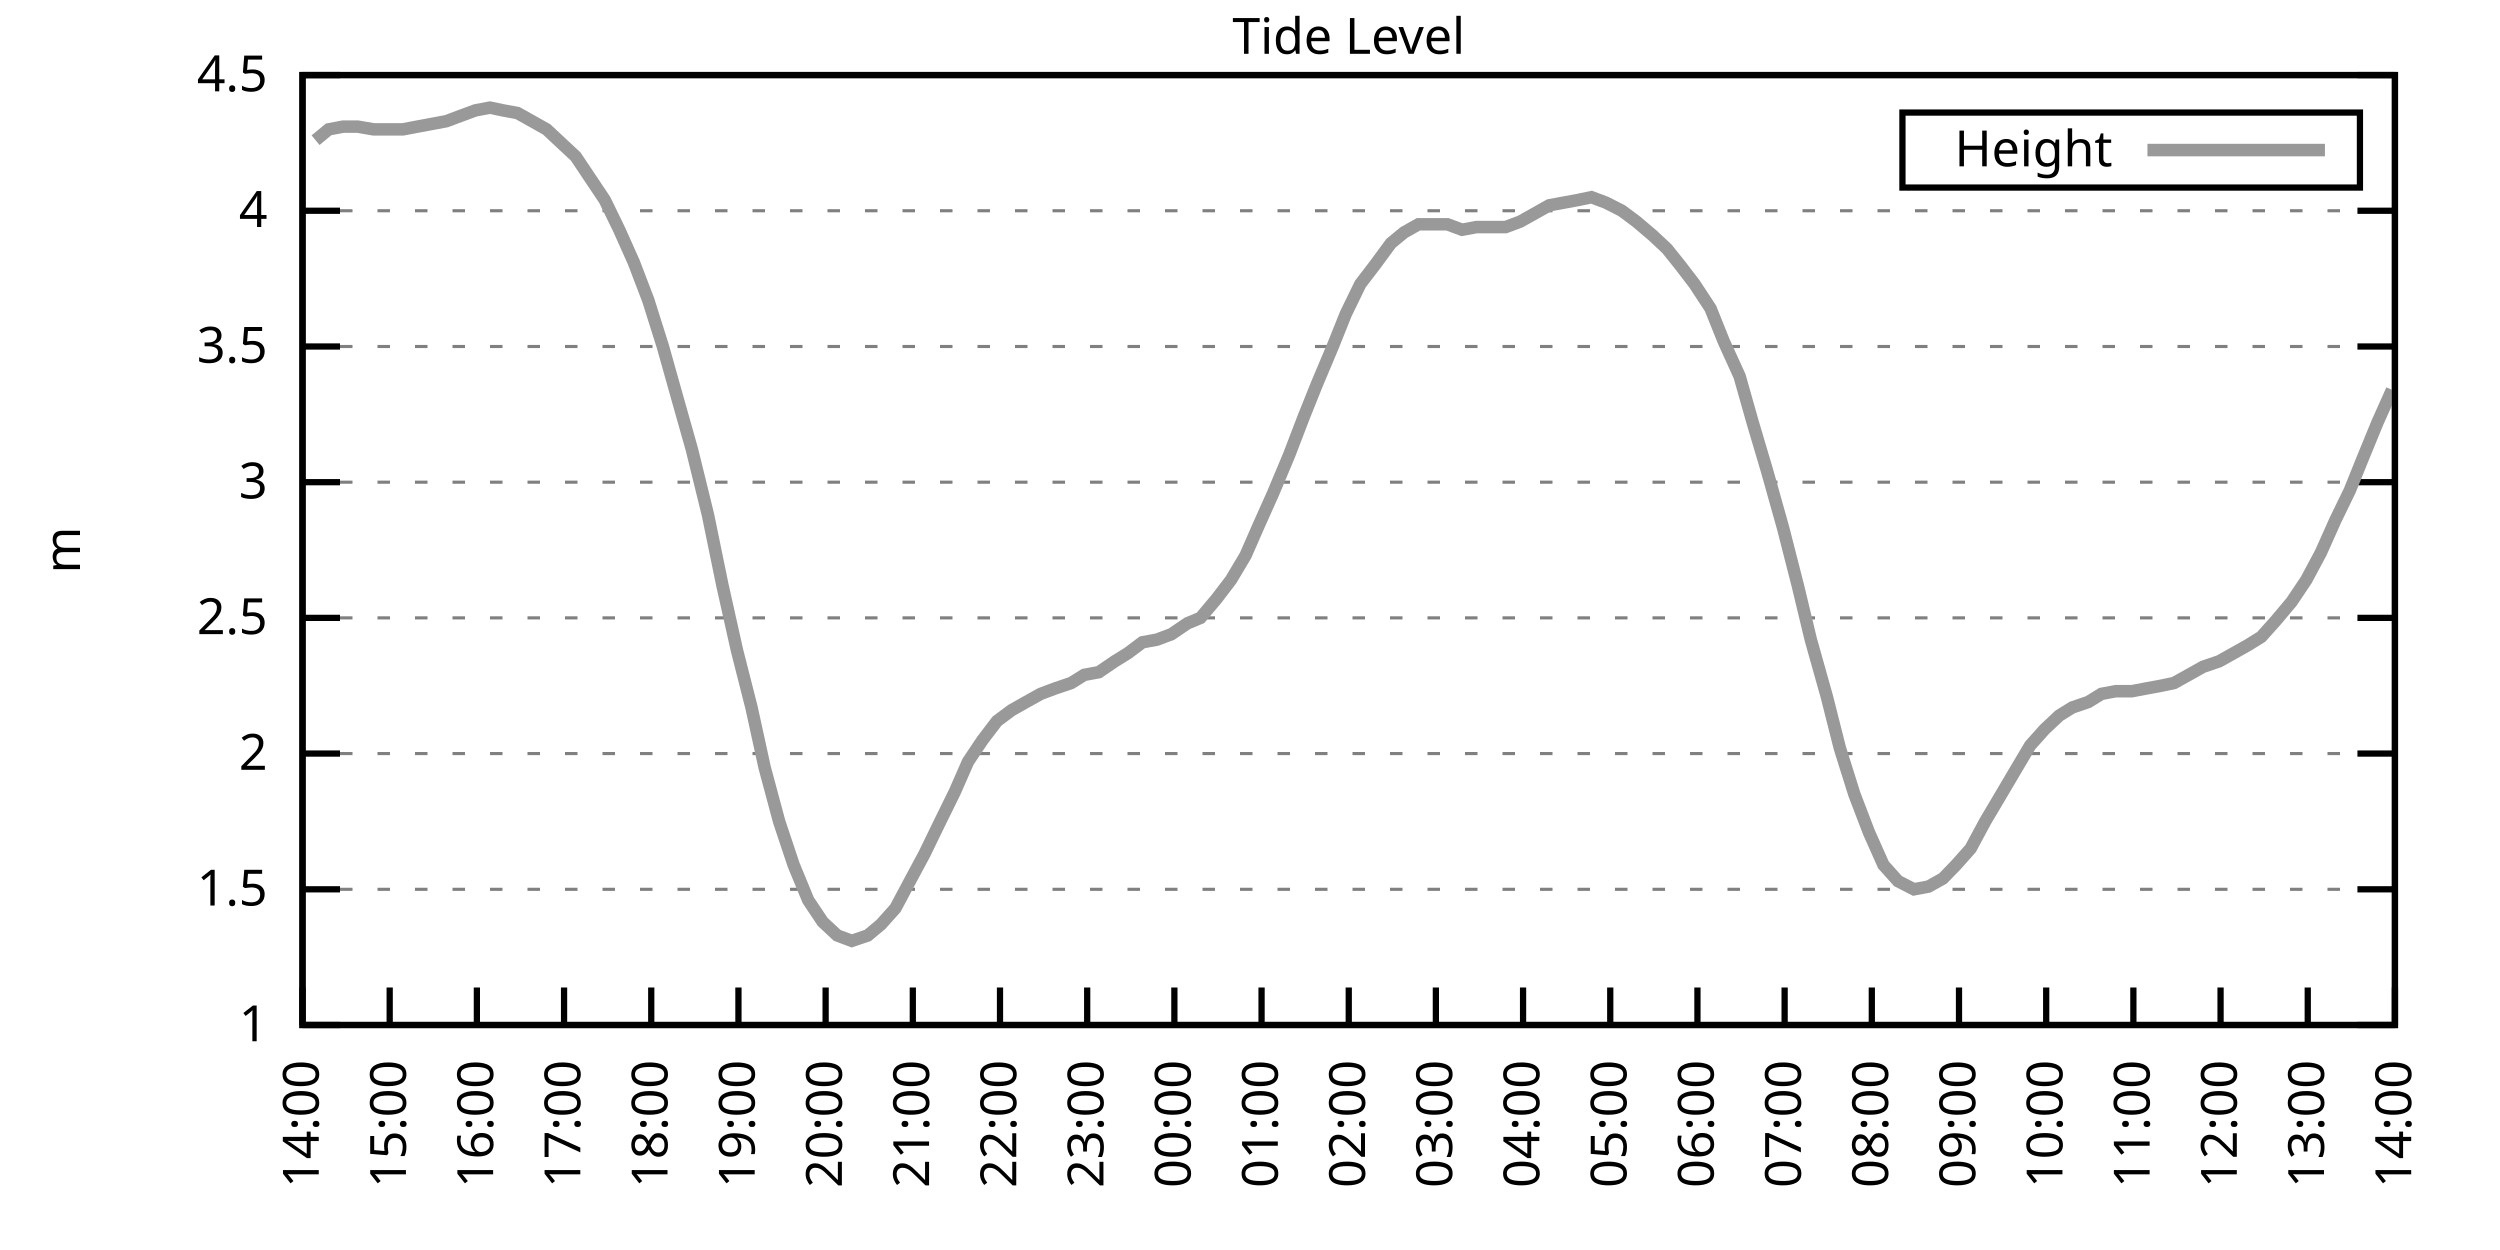
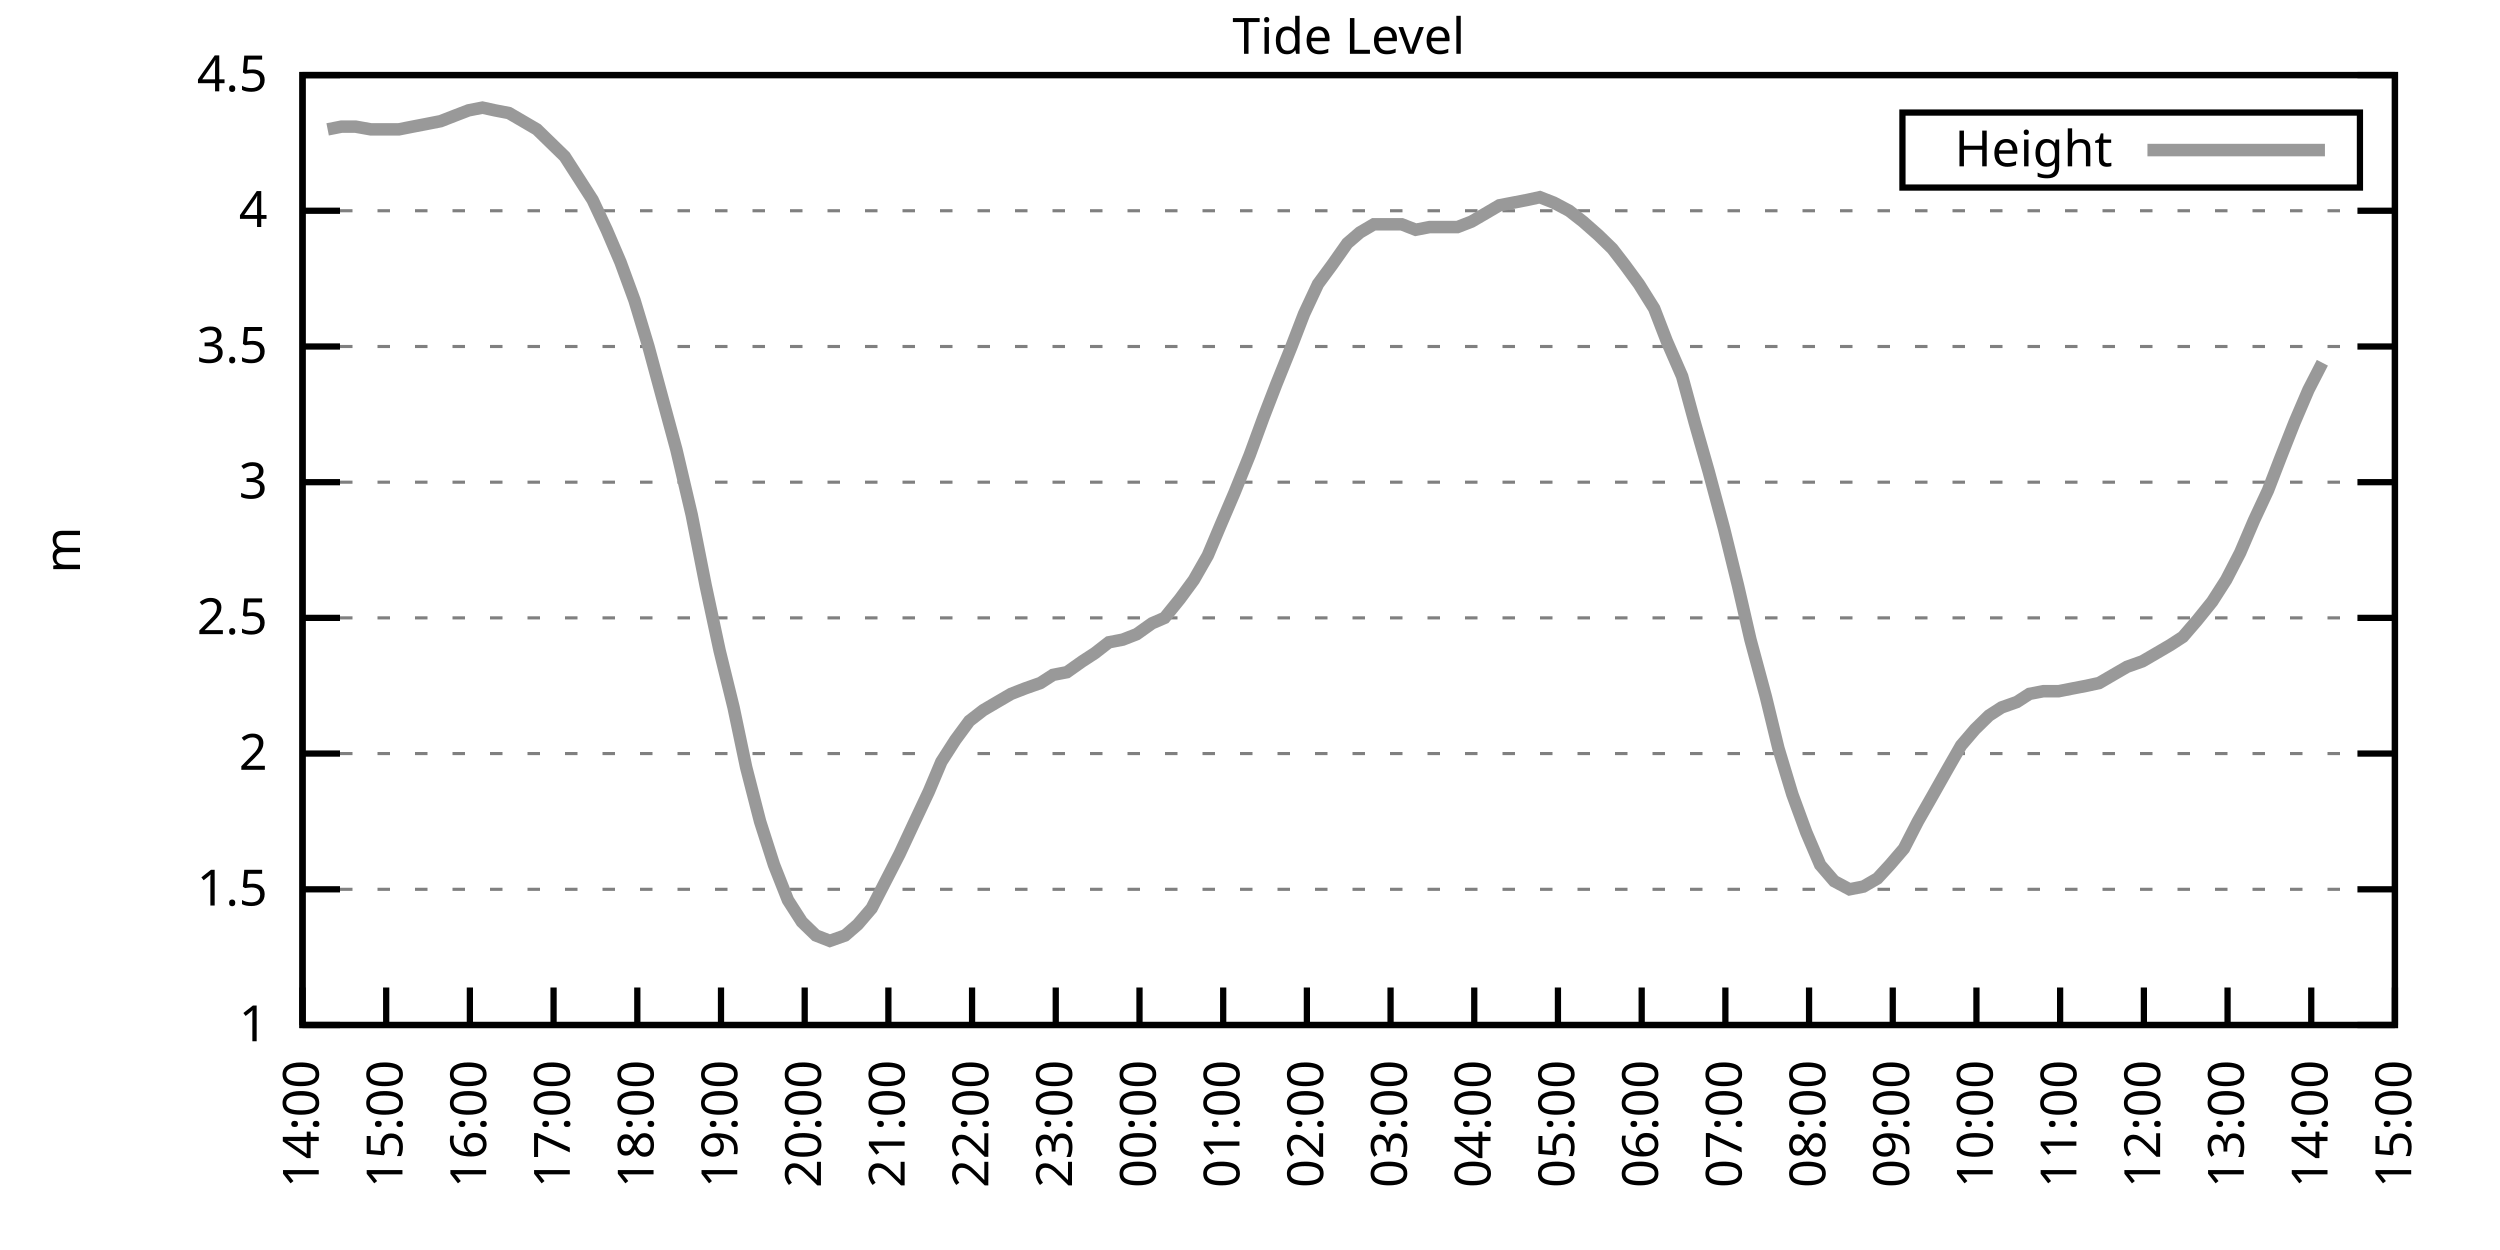
<svg xmlns="http://www.w3.org/2000/svg" xmlns:xlink="http://www.w3.org/1999/xlink" width="400" height="200" viewBox="0 0 400 200">
  <g id="gnuplot_canvas">
    <rect x="0" y="0" width="400" height="200" fill="none" />
    <defs>
      <circle id="gpDot" r="0.5" stroke-width="0.5" stroke="currentColor" />
      <path id="gpPt0" stroke-width="0.333" stroke="currentColor" d="M-1,0 h2 M0,-1 v2" />
      <path id="gpPt1" stroke-width="0.333" stroke="currentColor" d="M-1,-1 L1,1 M1,-1 L-1,1" />
      <path id="gpPt2" stroke-width="0.333" stroke="currentColor" d="M-1,0 L1,0 M0,-1 L0,1 M-1,-1 L1,1 M-1,1 L1,-1" />
      <rect id="gpPt3" stroke-width="0.333" stroke="currentColor" x="-1" y="-1" width="2" height="2" />
      <rect id="gpPt4" stroke-width="0.333" stroke="currentColor" fill="currentColor" x="-1" y="-1" width="2" height="2" />
      <circle id="gpPt5" stroke-width="0.333" stroke="currentColor" cx="0" cy="0" r="1" />
      <use xlink:href="#gpPt5" id="gpPt6" fill="currentColor" stroke="none" />
      <path id="gpPt7" stroke-width="0.333" stroke="currentColor" d="M0,-1.33 L-1.33,0.67 L1.33,0.67 z" />
      <use xlink:href="#gpPt7" id="gpPt8" fill="currentColor" stroke="none" />
      <use xlink:href="#gpPt7" id="gpPt9" stroke="currentColor" transform="rotate(180)" />
      <use xlink:href="#gpPt9" id="gpPt10" fill="currentColor" stroke="none" />
      <use xlink:href="#gpPt3" id="gpPt11" stroke="currentColor" transform="rotate(45)" />
      <use xlink:href="#gpPt11" id="gpPt12" fill="currentColor" stroke="none" />
      <path id="gpPt13" stroke-width="0.333" stroke="currentColor" d="M0,1.330 L1.265,0.411 L0.782,-1.067 L-0.782,-1.076 L-1.265,0.411 z" />
      <use xlink:href="#gpPt13" id="gpPt14" fill="currentColor" stroke="none" />
      <filter id="textbox" filterUnits="objectBoundingBox" x="0" y="0" height="1" width="1">
        <feFlood flood-color="white" flood-opacity="1" result="bgnd" />
        <feComposite in="SourceGraphic" in2="bgnd" operator="atop" />
      </filter>
      <filter id="greybox" filterUnits="objectBoundingBox" x="0" y="0" height="1" width="1">
        <feFlood flood-color="lightgrey" flood-opacity="1" result="grey" />
        <feComposite in="SourceGraphic" in2="grey" operator="atop" />
      </filter>
    </defs>
    <g fill="none" color="white" stroke="currentColor" stroke-width="1.00" stroke-linecap="butt" stroke-linejoin="miter">
</g>
    <g fill="none" color="black" stroke="currentColor" stroke-width="1.00" stroke-linecap="butt" stroke-linejoin="miter">
      <g stroke="none" shape-rendering="crispEdges">
        <polygon fill="rgb(255, 255, 255)" points="48.40,164.00 383.18,164.00 383.18,12.02 48.40,12.02 " />
      </g>
    </g>
    <g fill="none" color="black" stroke="currentColor" stroke-width="1.00" stroke-linecap="butt" stroke-linejoin="miter">
</g>
    <g fill="none" color="black" stroke="black" stroke-width="0.50" stroke-linecap="butt" stroke-linejoin="miter">
</g>
    <g fill="none" color="gray" stroke="currentColor" stroke-width="0.50" stroke-linecap="butt" stroke-linejoin="miter">
      <path stroke="gray" stroke-dasharray="2,4" class="gridline" d="M48.40,164.00 L383.19,164.00  " />
    </g>
    <g fill="none" color="gray" stroke="gray" stroke-width="1.00" stroke-linecap="butt" stroke-linejoin="miter">
</g>
    <g fill="none" color="black" stroke="currentColor" stroke-width="1.00" stroke-linecap="butt" stroke-linejoin="miter">
      <path stroke="black" d="M48.40,164.00 L54.40,164.00 M383.19,164.00 L377.19,164.00  " />
      <g transform="translate(42.80,166.60)" stroke="none" fill="black" font-family="Sans" font-size="8.00" text-anchor="end">
        <text>
          <tspan font-family="Sans"> 1</tspan>
        </text>
      </g>
    </g>
    <g fill="none" color="black" stroke="currentColor" stroke-width="1.00" stroke-linecap="butt" stroke-linejoin="miter">
</g>
    <g fill="none" color="black" stroke="black" stroke-width="0.50" stroke-linecap="butt" stroke-linejoin="miter">
</g>
    <g fill="none" color="gray" stroke="currentColor" stroke-width="0.50" stroke-linecap="butt" stroke-linejoin="miter">
      <path stroke="gray" stroke-dasharray="2,4" class="gridline" d="M48.40,142.29 L383.19,142.29  " />
    </g>
    <g fill="none" color="gray" stroke="gray" stroke-width="1.00" stroke-linecap="butt" stroke-linejoin="miter">
</g>
    <g fill="none" color="black" stroke="currentColor" stroke-width="1.00" stroke-linecap="butt" stroke-linejoin="miter">
      <path stroke="black" d="M48.40,142.29 L54.40,142.29 M383.19,142.29 L377.19,142.29  " />
      <g transform="translate(42.80,144.89)" stroke="none" fill="black" font-family="Sans" font-size="8.00" text-anchor="end">
        <text>
          <tspan font-family="Sans"> 1.5</tspan>
        </text>
      </g>
    </g>
    <g fill="none" color="black" stroke="currentColor" stroke-width="1.00" stroke-linecap="butt" stroke-linejoin="miter">
</g>
    <g fill="none" color="black" stroke="black" stroke-width="0.50" stroke-linecap="butt" stroke-linejoin="miter">
</g>
    <g fill="none" color="gray" stroke="currentColor" stroke-width="0.50" stroke-linecap="butt" stroke-linejoin="miter">
      <path stroke="gray" stroke-dasharray="2,4" class="gridline" d="M48.40,120.57 L383.19,120.57  " />
    </g>
    <g fill="none" color="gray" stroke="gray" stroke-width="1.00" stroke-linecap="butt" stroke-linejoin="miter">
</g>
    <g fill="none" color="black" stroke="currentColor" stroke-width="1.00" stroke-linecap="butt" stroke-linejoin="miter">
      <path stroke="black" d="M48.40,120.57 L54.40,120.57 M383.19,120.57 L377.19,120.57  " />
      <g transform="translate(42.80,123.17)" stroke="none" fill="black" font-family="Sans" font-size="8.00" text-anchor="end">
        <text>
          <tspan font-family="Sans"> 2</tspan>
        </text>
      </g>
    </g>
    <g fill="none" color="black" stroke="currentColor" stroke-width="1.00" stroke-linecap="butt" stroke-linejoin="miter">
</g>
    <g fill="none" color="black" stroke="black" stroke-width="0.50" stroke-linecap="butt" stroke-linejoin="miter">
</g>
    <g fill="none" color="gray" stroke="currentColor" stroke-width="0.50" stroke-linecap="butt" stroke-linejoin="miter">
      <path stroke="gray" stroke-dasharray="2,4" class="gridline" d="M48.40,98.86 L383.19,98.86  " />
    </g>
    <g fill="none" color="gray" stroke="gray" stroke-width="1.00" stroke-linecap="butt" stroke-linejoin="miter">
</g>
    <g fill="none" color="black" stroke="currentColor" stroke-width="1.00" stroke-linecap="butt" stroke-linejoin="miter">
      <path stroke="black" d="M48.40,98.86 L54.40,98.86 M383.19,98.86 L377.19,98.86  " />
      <g transform="translate(42.80,101.46)" stroke="none" fill="black" font-family="Sans" font-size="8.00" text-anchor="end">
        <text>
          <tspan font-family="Sans"> 2.5</tspan>
        </text>
      </g>
    </g>
    <g fill="none" color="black" stroke="currentColor" stroke-width="1.00" stroke-linecap="butt" stroke-linejoin="miter">
</g>
    <g fill="none" color="black" stroke="black" stroke-width="0.50" stroke-linecap="butt" stroke-linejoin="miter">
</g>
    <g fill="none" color="gray" stroke="currentColor" stroke-width="0.50" stroke-linecap="butt" stroke-linejoin="miter">
      <path stroke="gray" stroke-dasharray="2,4" class="gridline" d="M48.40,77.15 L383.19,77.15  " />
    </g>
    <g fill="none" color="gray" stroke="gray" stroke-width="1.00" stroke-linecap="butt" stroke-linejoin="miter">
</g>
    <g fill="none" color="black" stroke="currentColor" stroke-width="1.00" stroke-linecap="butt" stroke-linejoin="miter">
      <path stroke="black" d="M48.40,77.15 L54.40,77.15 M383.19,77.15 L377.19,77.15  " />
      <g transform="translate(42.80,79.75)" stroke="none" fill="black" font-family="Sans" font-size="8.00" text-anchor="end">
        <text>
          <tspan font-family="Sans"> 3</tspan>
        </text>
      </g>
    </g>
    <g fill="none" color="black" stroke="currentColor" stroke-width="1.00" stroke-linecap="butt" stroke-linejoin="miter">
</g>
    <g fill="none" color="black" stroke="black" stroke-width="0.50" stroke-linecap="butt" stroke-linejoin="miter">
</g>
    <g fill="none" color="gray" stroke="currentColor" stroke-width="0.50" stroke-linecap="butt" stroke-linejoin="miter">
      <path stroke="gray" stroke-dasharray="2,4" class="gridline" d="M48.40,55.44 L383.19,55.44  " />
    </g>
    <g fill="none" color="gray" stroke="gray" stroke-width="1.00" stroke-linecap="butt" stroke-linejoin="miter">
</g>
    <g fill="none" color="black" stroke="currentColor" stroke-width="1.00" stroke-linecap="butt" stroke-linejoin="miter">
      <path stroke="black" d="M48.40,55.44 L54.40,55.44 M383.19,55.44 L377.19,55.44  " />
      <g transform="translate(42.80,58.04)" stroke="none" fill="black" font-family="Sans" font-size="8.00" text-anchor="end">
        <text>
          <tspan font-family="Sans"> 3.5</tspan>
        </text>
      </g>
    </g>
    <g fill="none" color="black" stroke="currentColor" stroke-width="1.00" stroke-linecap="butt" stroke-linejoin="miter">
</g>
    <g fill="none" color="black" stroke="black" stroke-width="0.50" stroke-linecap="butt" stroke-linejoin="miter">
</g>
    <g fill="none" color="gray" stroke="currentColor" stroke-width="0.50" stroke-linecap="butt" stroke-linejoin="miter">
      <path stroke="gray" stroke-dasharray="2,4" class="gridline" d="M48.40,33.72 L383.19,33.72  " />
    </g>
    <g fill="none" color="gray" stroke="gray" stroke-width="1.00" stroke-linecap="butt" stroke-linejoin="miter">
</g>
    <g fill="none" color="black" stroke="currentColor" stroke-width="1.00" stroke-linecap="butt" stroke-linejoin="miter">
      <path stroke="black" d="M48.40,33.72 L54.40,33.72 M383.19,33.72 L377.19,33.72  " />
      <g transform="translate(42.80,36.32)" stroke="none" fill="black" font-family="Sans" font-size="8.00" text-anchor="end">
        <text>
          <tspan font-family="Sans"> 4</tspan>
        </text>
      </g>
    </g>
    <g fill="none" color="black" stroke="currentColor" stroke-width="1.00" stroke-linecap="butt" stroke-linejoin="miter">
</g>
    <g fill="none" color="black" stroke="black" stroke-width="0.50" stroke-linecap="butt" stroke-linejoin="miter">
</g>
    <g fill="none" color="gray" stroke="currentColor" stroke-width="0.50" stroke-linecap="butt" stroke-linejoin="miter">
      <path stroke="gray" stroke-dasharray="2,4" class="gridline" d="M48.40,12.01 L383.19,12.01  " />
    </g>
    <g fill="none" color="gray" stroke="gray" stroke-width="1.00" stroke-linecap="butt" stroke-linejoin="miter">
</g>
    <g fill="none" color="black" stroke="currentColor" stroke-width="1.00" stroke-linecap="butt" stroke-linejoin="miter">
      <path stroke="black" d="M48.40,12.01 L54.40,12.01 M383.19,12.01 L377.19,12.01  " />
      <g transform="translate(42.80,14.61)" stroke="none" fill="black" font-family="Sans" font-size="8.00" text-anchor="end">
        <text>
          <tspan font-family="Sans"> 4.5</tspan>
        </text>
      </g>
    </g>
    <g fill="none" color="black" stroke="currentColor" stroke-width="1.00" stroke-linecap="butt" stroke-linejoin="miter">
      <path stroke="black" d="M48.40,164.00 L48.40,158.00  " />
      <g transform="translate(51.00,169.60) rotate(270.00)" stroke="none" fill="black" font-family="Sans" font-size="8.00" text-anchor="end">
        <text>
          <tspan font-family="Sans">14:00</tspan>
        </text>
      </g>
    </g>
    <g fill="none" color="black" stroke="currentColor" stroke-width="1.00" stroke-linecap="butt" stroke-linejoin="miter">
-       <path stroke="black" d="M62.35,164.00 L62.35,158.00  " />
-       <g transform="translate(64.95,169.60) rotate(270.00)" stroke="none" fill="black" font-family="Sans" font-size="8.00" text-anchor="end">
+       <path stroke="black" d="M61.79,164.00 L61.79,158.00  " />
+       <g transform="translate(64.39,169.60) rotate(270.00)" stroke="none" fill="black" font-family="Sans" font-size="8.00" text-anchor="end">
        <text>
          <tspan font-family="Sans">15:00</tspan>
        </text>
      </g>
    </g>
    <g fill="none" color="black" stroke="currentColor" stroke-width="1.00" stroke-linecap="butt" stroke-linejoin="miter">
-       <path stroke="black" d="M76.30,164.00 L76.30,158.00  " />
-       <g transform="translate(78.90,169.60) rotate(270.00)" stroke="none" fill="black" font-family="Sans" font-size="8.00" text-anchor="end">
+       <path stroke="black" d="M75.18,164.00 L75.18,158.00  " />
+       <g transform="translate(77.78,169.60) rotate(270.00)" stroke="none" fill="black" font-family="Sans" font-size="8.00" text-anchor="end">
        <text>
          <tspan font-family="Sans">16:00</tspan>
        </text>
      </g>
    </g>
    <g fill="none" color="black" stroke="currentColor" stroke-width="1.00" stroke-linecap="butt" stroke-linejoin="miter">
-       <path stroke="black" d="M90.25,164.00 L90.25,158.00  " />
-       <g transform="translate(92.85,169.60) rotate(270.00)" stroke="none" fill="black" font-family="Sans" font-size="8.00" text-anchor="end">
+       <path stroke="black" d="M88.57,164.00 L88.57,158.00  " />
+       <g transform="translate(91.17,169.60) rotate(270.00)" stroke="none" fill="black" font-family="Sans" font-size="8.00" text-anchor="end">
        <text>
          <tspan font-family="Sans">17:00</tspan>
        </text>
      </g>
    </g>
    <g fill="none" color="black" stroke="currentColor" stroke-width="1.00" stroke-linecap="butt" stroke-linejoin="miter">
-       <path stroke="black" d="M104.20,164.00 L104.20,158.00  " />
-       <g transform="translate(106.80,169.60) rotate(270.00)" stroke="none" fill="black" font-family="Sans" font-size="8.00" text-anchor="end">
+       <path stroke="black" d="M101.97,164.00 L101.97,158.00  " />
+       <g transform="translate(104.57,169.60) rotate(270.00)" stroke="none" fill="black" font-family="Sans" font-size="8.00" text-anchor="end">
        <text>
          <tspan font-family="Sans">18:00</tspan>
        </text>
      </g>
    </g>
    <g fill="none" color="black" stroke="currentColor" stroke-width="1.00" stroke-linecap="butt" stroke-linejoin="miter">
-       <path stroke="black" d="M118.15,164.00 L118.15,158.00  " />
-       <g transform="translate(120.75,169.60) rotate(270.00)" stroke="none" fill="black" font-family="Sans" font-size="8.00" text-anchor="end">
+       <path stroke="black" d="M115.36,164.00 L115.36,158.00  " />
+       <g transform="translate(117.96,169.60) rotate(270.00)" stroke="none" fill="black" font-family="Sans" font-size="8.00" text-anchor="end">
        <text>
          <tspan font-family="Sans">19:00</tspan>
        </text>
      </g>
    </g>
    <g fill="none" color="black" stroke="currentColor" stroke-width="1.00" stroke-linecap="butt" stroke-linejoin="miter">
-       <path stroke="black" d="M132.10,164.00 L132.10,158.00  " />
-       <g transform="translate(134.70,169.60) rotate(270.00)" stroke="none" fill="black" font-family="Sans" font-size="8.00" text-anchor="end">
+       <path stroke="black" d="M128.75,164.00 L128.75,158.00  " />
+       <g transform="translate(131.35,169.60) rotate(270.00)" stroke="none" fill="black" font-family="Sans" font-size="8.00" text-anchor="end">
        <text>
          <tspan font-family="Sans">20:00</tspan>
        </text>
      </g>
    </g>
    <g fill="none" color="black" stroke="currentColor" stroke-width="1.00" stroke-linecap="butt" stroke-linejoin="miter">
-       <path stroke="black" d="M146.05,164.00 L146.05,158.00  " />
-       <g transform="translate(148.65,169.60) rotate(270.00)" stroke="none" fill="black" font-family="Sans" font-size="8.00" text-anchor="end">
+       <path stroke="black" d="M142.14,164.00 L142.14,158.00  " />
+       <g transform="translate(144.74,169.60) rotate(270.00)" stroke="none" fill="black" font-family="Sans" font-size="8.00" text-anchor="end">
        <text>
          <tspan font-family="Sans">21:00</tspan>
        </text>
      </g>
    </g>
    <g fill="none" color="black" stroke="currentColor" stroke-width="1.00" stroke-linecap="butt" stroke-linejoin="miter">
-       <path stroke="black" d="M160.00,164.00 L160.00,158.00  " />
-       <g transform="translate(162.60,169.60) rotate(270.00)" stroke="none" fill="black" font-family="Sans" font-size="8.00" text-anchor="end">
+       <path stroke="black" d="M155.53,164.00 L155.53,158.00  " />
+       <g transform="translate(158.13,169.60) rotate(270.00)" stroke="none" fill="black" font-family="Sans" font-size="8.00" text-anchor="end">
        <text>
          <tspan font-family="Sans">22:00</tspan>
        </text>
      </g>
    </g>
    <g fill="none" color="black" stroke="currentColor" stroke-width="1.00" stroke-linecap="butt" stroke-linejoin="miter">
-       <path stroke="black" d="M173.95,164.00 L173.95,158.00  " />
-       <g transform="translate(176.55,169.60) rotate(270.00)" stroke="none" fill="black" font-family="Sans" font-size="8.00" text-anchor="end">
+       <path stroke="black" d="M168.92,164.00 L168.92,158.00  " />
+       <g transform="translate(171.52,169.60) rotate(270.00)" stroke="none" fill="black" font-family="Sans" font-size="8.00" text-anchor="end">
        <text>
          <tspan font-family="Sans">23:00</tspan>
        </text>
      </g>
    </g>
    <g fill="none" color="black" stroke="currentColor" stroke-width="1.00" stroke-linecap="butt" stroke-linejoin="miter">
-       <path stroke="black" d="M187.90,164.00 L187.90,158.00  " />
-       <g transform="translate(190.50,169.60) rotate(270.00)" stroke="none" fill="black" font-family="Sans" font-size="8.00" text-anchor="end">
+       <path stroke="black" d="M182.32,164.00 L182.32,158.00  " />
+       <g transform="translate(184.92,169.60) rotate(270.00)" stroke="none" fill="black" font-family="Sans" font-size="8.00" text-anchor="end">
        <text>
          <tspan font-family="Sans">00:00</tspan>
        </text>
      </g>
    </g>
    <g fill="none" color="black" stroke="currentColor" stroke-width="1.00" stroke-linecap="butt" stroke-linejoin="miter">
-       <path stroke="black" d="M201.85,164.00 L201.85,158.00  " />
-       <g transform="translate(204.45,169.60) rotate(270.00)" stroke="none" fill="black" font-family="Sans" font-size="8.00" text-anchor="end">
+       <path stroke="black" d="M195.71,164.00 L195.71,158.00  " />
+       <g transform="translate(198.31,169.60) rotate(270.00)" stroke="none" fill="black" font-family="Sans" font-size="8.00" text-anchor="end">
        <text>
          <tspan font-family="Sans">01:00</tspan>
        </text>
      </g>
    </g>
    <g fill="none" color="black" stroke="currentColor" stroke-width="1.00" stroke-linecap="butt" stroke-linejoin="miter">
-       <path stroke="black" d="M215.80,164.00 L215.80,158.00  " />
-       <g transform="translate(218.40,169.60) rotate(270.00)" stroke="none" fill="black" font-family="Sans" font-size="8.00" text-anchor="end">
+       <path stroke="black" d="M209.10,164.00 L209.10,158.00  " />
+       <g transform="translate(211.70,169.60) rotate(270.00)" stroke="none" fill="black" font-family="Sans" font-size="8.00" text-anchor="end">
        <text>
          <tspan font-family="Sans">02:00</tspan>
        </text>
      </g>
    </g>
    <g fill="none" color="black" stroke="currentColor" stroke-width="1.00" stroke-linecap="butt" stroke-linejoin="miter">
-       <path stroke="black" d="M229.74,164.00 L229.74,158.00  " />
-       <g transform="translate(232.34,169.60) rotate(270.00)" stroke="none" fill="black" font-family="Sans" font-size="8.00" text-anchor="end">
+       <path stroke="black" d="M222.49,164.00 L222.49,158.00  " />
+       <g transform="translate(225.09,169.60) rotate(270.00)" stroke="none" fill="black" font-family="Sans" font-size="8.00" text-anchor="end">
        <text>
          <tspan font-family="Sans">03:00</tspan>
        </text>
      </g>
    </g>
    <g fill="none" color="black" stroke="currentColor" stroke-width="1.00" stroke-linecap="butt" stroke-linejoin="miter">
-       <path stroke="black" d="M243.69,164.00 L243.69,158.00  " />
-       <g transform="translate(246.29,169.60) rotate(270.00)" stroke="none" fill="black" font-family="Sans" font-size="8.00" text-anchor="end">
+       <path stroke="black" d="M235.88,164.00 L235.88,158.00  " />
+       <g transform="translate(238.48,169.60) rotate(270.00)" stroke="none" fill="black" font-family="Sans" font-size="8.00" text-anchor="end">
        <text>
          <tspan font-family="Sans">04:00</tspan>
        </text>
      </g>
    </g>
    <g fill="none" color="black" stroke="currentColor" stroke-width="1.00" stroke-linecap="butt" stroke-linejoin="miter">
-       <path stroke="black" d="M257.64,164.00 L257.64,158.00  " />
-       <g transform="translate(260.24,169.60) rotate(270.00)" stroke="none" fill="black" font-family="Sans" font-size="8.00" text-anchor="end">
+       <path stroke="black" d="M249.27,164.00 L249.27,158.00  " />
+       <g transform="translate(251.87,169.60) rotate(270.00)" stroke="none" fill="black" font-family="Sans" font-size="8.00" text-anchor="end">
        <text>
          <tspan font-family="Sans">05:00</tspan>
        </text>
      </g>
    </g>
    <g fill="none" color="black" stroke="currentColor" stroke-width="1.00" stroke-linecap="butt" stroke-linejoin="miter">
-       <path stroke="black" d="M271.59,164.00 L271.59,158.00  " />
-       <g transform="translate(274.19,169.60) rotate(270.00)" stroke="none" fill="black" font-family="Sans" font-size="8.00" text-anchor="end">
+       <path stroke="black" d="M262.67,164.00 L262.67,158.00  " />
+       <g transform="translate(265.27,169.60) rotate(270.00)" stroke="none" fill="black" font-family="Sans" font-size="8.00" text-anchor="end">
        <text>
          <tspan font-family="Sans">06:00</tspan>
        </text>
      </g>
    </g>
    <g fill="none" color="black" stroke="currentColor" stroke-width="1.00" stroke-linecap="butt" stroke-linejoin="miter">
-       <path stroke="black" d="M285.54,164.00 L285.54,158.00  " />
-       <g transform="translate(288.14,169.60) rotate(270.00)" stroke="none" fill="black" font-family="Sans" font-size="8.00" text-anchor="end">
+       <path stroke="black" d="M276.06,164.00 L276.06,158.00  " />
+       <g transform="translate(278.66,169.60) rotate(270.00)" stroke="none" fill="black" font-family="Sans" font-size="8.00" text-anchor="end">
        <text>
          <tspan font-family="Sans">07:00</tspan>
        </text>
      </g>
    </g>
    <g fill="none" color="black" stroke="currentColor" stroke-width="1.00" stroke-linecap="butt" stroke-linejoin="miter">
-       <path stroke="black" d="M299.49,164.00 L299.49,158.00  " />
-       <g transform="translate(302.09,169.60) rotate(270.00)" stroke="none" fill="black" font-family="Sans" font-size="8.00" text-anchor="end">
+       <path stroke="black" d="M289.45,164.00 L289.45,158.00  " />
+       <g transform="translate(292.05,169.60) rotate(270.00)" stroke="none" fill="black" font-family="Sans" font-size="8.00" text-anchor="end">
        <text>
          <tspan font-family="Sans">08:00</tspan>
        </text>
      </g>
    </g>
    <g fill="none" color="black" stroke="currentColor" stroke-width="1.00" stroke-linecap="butt" stroke-linejoin="miter">
-       <path stroke="black" d="M313.44,164.00 L313.44,158.00  " />
-       <g transform="translate(316.04,169.60) rotate(270.00)" stroke="none" fill="black" font-family="Sans" font-size="8.00" text-anchor="end">
+       <path stroke="black" d="M302.84,164.00 L302.84,158.00  " />
+       <g transform="translate(305.44,169.60) rotate(270.00)" stroke="none" fill="black" font-family="Sans" font-size="8.00" text-anchor="end">
        <text>
          <tspan font-family="Sans">09:00</tspan>
        </text>
      </g>
    </g>
    <g fill="none" color="black" stroke="currentColor" stroke-width="1.00" stroke-linecap="butt" stroke-linejoin="miter">
-       <path stroke="black" d="M327.39,164.00 L327.39,158.00  " />
-       <g transform="translate(329.99,169.60) rotate(270.00)" stroke="none" fill="black" font-family="Sans" font-size="8.00" text-anchor="end">
+       <path stroke="black" d="M316.23,164.00 L316.23,158.00  " />
+       <g transform="translate(318.83,169.60) rotate(270.00)" stroke="none" fill="black" font-family="Sans" font-size="8.00" text-anchor="end">
        <text>
          <tspan font-family="Sans">10:00</tspan>
        </text>
      </g>
    </g>
    <g fill="none" color="black" stroke="currentColor" stroke-width="1.00" stroke-linecap="butt" stroke-linejoin="miter">
-       <path stroke="black" d="M341.34,164.00 L341.34,158.00  " />
-       <g transform="translate(343.94,169.60) rotate(270.00)" stroke="none" fill="black" font-family="Sans" font-size="8.00" text-anchor="end">
+       <path stroke="black" d="M329.62,164.00 L329.62,158.00  " />
+       <g transform="translate(332.22,169.60) rotate(270.00)" stroke="none" fill="black" font-family="Sans" font-size="8.00" text-anchor="end">
        <text>
          <tspan font-family="Sans">11:00</tspan>
        </text>
      </g>
    </g>
    <g fill="none" color="black" stroke="currentColor" stroke-width="1.00" stroke-linecap="butt" stroke-linejoin="miter">
-       <path stroke="black" d="M355.29,164.00 L355.29,158.00  " />
-       <g transform="translate(357.89,169.60) rotate(270.00)" stroke="none" fill="black" font-family="Sans" font-size="8.00" text-anchor="end">
+       <path stroke="black" d="M343.02,164.00 L343.02,158.00  " />
+       <g transform="translate(345.62,169.60) rotate(270.00)" stroke="none" fill="black" font-family="Sans" font-size="8.00" text-anchor="end">
        <text>
          <tspan font-family="Sans">12:00</tspan>
        </text>
      </g>
    </g>
    <g fill="none" color="black" stroke="currentColor" stroke-width="1.00" stroke-linecap="butt" stroke-linejoin="miter">
-       <path stroke="black" d="M369.24,164.00 L369.24,158.00  " />
-       <g transform="translate(371.84,169.60) rotate(270.00)" stroke="none" fill="black" font-family="Sans" font-size="8.00" text-anchor="end">
+       <path stroke="black" d="M356.41,164.00 L356.41,158.00  " />
+       <g transform="translate(359.01,169.60) rotate(270.00)" stroke="none" fill="black" font-family="Sans" font-size="8.00" text-anchor="end">
        <text>
          <tspan font-family="Sans">13:00</tspan>
+         </text>
+       </g>
+     </g>
+     <g fill="none" color="black" stroke="currentColor" stroke-width="1.00" stroke-linecap="butt" stroke-linejoin="miter">
+       <path stroke="black" d="M369.80,164.00 L369.80,158.00  " />
+       <g transform="translate(372.40,169.60) rotate(270.00)" stroke="none" fill="black" font-family="Sans" font-size="8.00" text-anchor="end">
+         <text>
+           <tspan font-family="Sans">14:00</tspan>
        </text>
      </g>
    </g>
    <g fill="none" color="black" stroke="currentColor" stroke-width="1.00" stroke-linecap="butt" stroke-linejoin="miter">
      <path stroke="black" d="M383.19,164.00 L383.19,158.00  " />
      <g transform="translate(385.79,169.60) rotate(270.00)" stroke="none" fill="black" font-family="Sans" font-size="8.00" text-anchor="end">
        <text>
-           <tspan font-family="Sans">14:00</tspan>
+           <tspan font-family="Sans">15:00</tspan>
        </text>
      </g>
    </g>
    <g fill="none" color="black" stroke="currentColor" stroke-width="1.00" stroke-linecap="butt" stroke-linejoin="miter">
</g>
    <g fill="none" color="black" stroke="currentColor" stroke-width="1.00" stroke-linecap="butt" stroke-linejoin="miter">
      <path stroke="black" d="M48.40,12.01 L48.40,164.00 L383.19,164.00 L383.19,12.01 L48.40,12.01 Z  " />
    </g>
    <g fill="none" color="black" stroke="currentColor" stroke-width="1.00" stroke-linecap="butt" stroke-linejoin="miter">
</g>
    <g fill="none" color="black" stroke="currentColor" stroke-width="1.00" stroke-linecap="butt" stroke-linejoin="miter">
      <path stroke="black" d="M304.39,30.01 L304.39,18.01 L377.59,18.01 L377.59,30.01 L304.39,30.01 Z  " />
    </g>
    <g id="Tide_level_plot_1">
      <g fill="none" color="white" stroke="black" stroke-width="2.00" stroke-linecap="butt" stroke-linejoin="miter">
</g>
      <g fill="none" color="black" stroke="currentColor" stroke-width="2.00" stroke-linecap="butt" stroke-linejoin="miter">
        <g transform="translate(337.99,26.61)" stroke="none" fill="black" font-family="Sans" font-size="8.00" text-anchor="end">
          <text>
            <tspan font-family="Sans">Height</tspan>
          </text>
        </g>
      </g>
      <g fill="none" color="black" stroke="currentColor" stroke-width="2.00" stroke-linecap="butt" stroke-linejoin="miter">
-         <path stroke="rgb(153, 153, 153)" d="M343.59,24.01 L371.99,24.01 M50.49,22.43 L52.58,20.70 L54.91,20.26 L57.23,20.26 L59.79,20.70 L61.88,20.70   L64.44,20.70 L66.77,20.26 L69.09,19.83 L71.42,19.39 L73.74,18.52 L76.07,17.66 L78.39,17.22 L80.48,17.66   L82.81,18.09 L85.13,19.39 L87.46,20.70 L89.78,22.87 L92.11,25.04 L94.43,28.51 L96.76,31.99 L99.08,36.76   L101.41,41.97 L103.73,48.05 L106.06,55.44 L108.38,63.69 L110.71,71.94 L113.27,82.36 L115.59,93.65 L117.92,104.07   L120.24,113.19 L122.33,122.75 L124.66,131.43 L126.98,138.38 L129.31,144.02 L131.63,147.50 L133.96,149.67 L136.28,150.54   L138.84,149.67 L140.93,147.93 L143.26,145.33 L145.81,140.55 L147.91,136.64 L150.23,131.86 L152.79,126.65 L154.88,121.88   L157.21,118.40 L159.53,115.36 L161.86,113.63 L164.18,112.32 L166.51,111.02 L168.83,110.15 L171.39,109.28 L173.48,107.98   L175.81,107.55 L178.36,105.81 L180.46,104.51 L182.78,102.77 L185.11,102.34 L187.43,101.47 L189.99,99.73 L192.08,98.86   L194.64,95.82 L196.96,92.78 L199.29,88.87 L201.38,84.10 L203.71,78.89 L206.26,72.81 L208.59,66.73 L210.68,61.52   L213.24,55.44 L215.33,50.22 L217.65,45.45 L219.98,42.41 L222.54,38.93 L224.63,37.20 L226.95,35.89 L229.28,35.89   L231.60,35.89 L233.93,36.76 L236.25,36.33 L238.58,36.33 L240.90,36.33 L243.23,35.46 L245.55,34.16 L247.88,32.85   L250.20,32.42 L252.53,31.99 L254.62,31.55 L256.95,32.42 L259.50,33.72 L261.83,35.46 L264.39,37.63 L266.71,39.80   L268.80,42.41 L271.13,45.45 L273.69,49.36 L275.78,54.57 L278.34,60.21 L280.43,67.59 L282.75,75.41 L285.31,84.53   L287.64,93.65 L289.73,102.34 L292.29,111.45 L294.38,119.71 L296.70,127.09 L299.03,133.17 L301.35,138.38 L303.68,140.98   L306.23,142.29 L308.56,141.85 L310.88,140.55 L312.98,138.38 L315.30,135.77 L317.63,131.43 L319.95,127.52 L322.51,123.18   L324.83,119.27 L327.16,116.67 L329.48,114.49 L331.58,113.19 L334.13,112.32 L336.23,111.02 L338.55,110.59 L341.11,110.59   L343.43,110.15 L345.76,109.72 L347.85,109.28 L350.18,107.98 L352.50,106.68 L355.06,105.81 L357.38,104.51 L359.71,103.20   L361.80,101.90 L364.13,99.30 L366.68,96.26 L369.01,92.78 L371.33,88.44 L373.66,83.23 L375.98,78.45 L378.08,73.24   L380.40,67.59 L382.73,62.38  " />
+         <path stroke="rgb(153, 153, 153)" d="M343.59,24.01 L371.99,24.01 M52.42,20.70 L54.65,20.26 L56.88,20.26 L59.34,20.70 L61.35,20.70 L63.80,20.70   L66.03,20.26 L68.26,19.83 L70.50,19.39 L72.73,18.52 L74.96,17.66 L77.19,17.22 L79.20,17.66 L81.43,18.09   L83.66,19.39 L85.90,20.70 L88.13,22.87 L90.36,25.04 L92.59,28.51 L94.82,31.99 L97.06,36.76 L99.29,41.97   L101.52,48.05 L103.75,55.44 L105.98,63.69 L108.22,71.94 L110.67,82.36 L112.90,93.65 L115.13,104.07 L117.37,113.19   L119.38,122.75 L121.61,131.43 L123.84,138.38 L126.07,144.02 L128.30,147.50 L130.54,149.67 L132.77,150.54 L135.22,149.67   L137.23,147.93 L139.46,145.33 L141.92,140.55 L143.93,136.64 L146.16,131.86 L148.61,126.65 L150.62,121.88 L152.85,118.40   L155.09,115.36 L157.32,113.63 L159.55,112.32 L161.78,111.02 L164.01,110.15 L166.47,109.28 L168.48,107.98 L170.71,107.55   L173.17,105.81 L175.17,104.51 L177.41,102.77 L179.64,102.34 L181.87,101.47 L184.32,99.73 L186.33,98.86 L188.79,95.82   L191.02,92.78 L193.25,88.87 L195.26,84.10 L197.49,78.89 L199.95,72.81 L202.18,66.73 L204.19,61.52 L206.64,55.44   L208.65,50.22 L210.88,45.45 L213.12,42.41 L215.57,38.93 L217.58,37.20 L219.81,35.89 L222.04,35.89 L224.28,35.89   L226.51,36.76 L228.74,36.33 L230.97,36.33 L233.20,36.33 L235.44,35.46 L237.67,34.16 L239.90,32.85 L242.13,32.42   L244.36,31.99 L246.37,31.55 L248.60,32.42 L251.06,33.72 L253.29,35.46 L255.75,37.63 L257.98,39.80 L259.99,42.41   L262.22,45.45 L264.67,49.36 L266.68,54.57 L269.14,60.21 L271.15,67.59 L273.38,75.41 L275.83,84.53 L278.07,93.65   L280.07,102.34 L282.53,111.45 L284.54,119.71 L286.77,127.09 L289.00,133.17 L291.23,138.38 L293.47,140.98 L295.92,142.29   L298.15,141.85 L300.39,140.55 L302.39,138.38 L304.63,135.77 L306.86,131.43 L309.09,127.52 L311.54,123.18 L313.78,119.27   L316.01,116.67 L318.24,114.49 L320.25,113.19 L322.70,112.32 L324.71,111.02 L326.95,110.59 L329.40,110.59 L331.63,110.15   L333.86,109.72 L335.87,109.28 L338.10,107.98 L340.34,106.68 L342.79,105.81 L345.02,104.51 L347.26,103.20 L349.26,101.90   L351.50,99.30 L353.95,96.26 L356.18,92.78 L358.42,88.44 L360.65,83.23 L362.88,78.45 L364.89,73.24 L367.12,67.59   L369.35,62.38 L371.58,58.04  " />
      </g>
    </g>
    <g fill="none" color="black" stroke="currentColor" stroke-width="2.00" stroke-linecap="butt" stroke-linejoin="miter">
</g>
    <g fill="none" color="black" stroke="black" stroke-width="1.00" stroke-linecap="butt" stroke-linejoin="miter">
</g>
    <g fill="none" color="black" stroke="currentColor" stroke-width="1.00" stroke-linecap="butt" stroke-linejoin="miter">
      <path stroke="black" d="M48.40,12.01 L48.40,164.00 L383.19,164.00 L383.19,12.01 L48.40,12.01 Z  " />
      <g transform="translate(12.80,88.01) rotate(270.00)" stroke="none" fill="black" font-family="Sans" font-size="8.00" text-anchor="middle">
        <text>
          <tspan font-family="Sans">m</tspan>
        </text>
      </g>
    </g>
    <g fill="none" color="black" stroke="currentColor" stroke-width="1.00" stroke-linecap="butt" stroke-linejoin="miter">
</g>
    <g fill="none" color="black" stroke="currentColor" stroke-width="1.00" stroke-linecap="butt" stroke-linejoin="miter">
      <g transform="translate(215.79,8.61)" stroke="none" fill="black" font-family="Sans" font-size="8.00" text-anchor="middle">
        <text>
          <tspan font-family="Sans">Tide Level</tspan>
        </text>
      </g>
    </g>
    <g fill="none" color="black" stroke="currentColor" stroke-width="1.00" stroke-linecap="butt" stroke-linejoin="miter">
</g>
  </g>
</svg>
